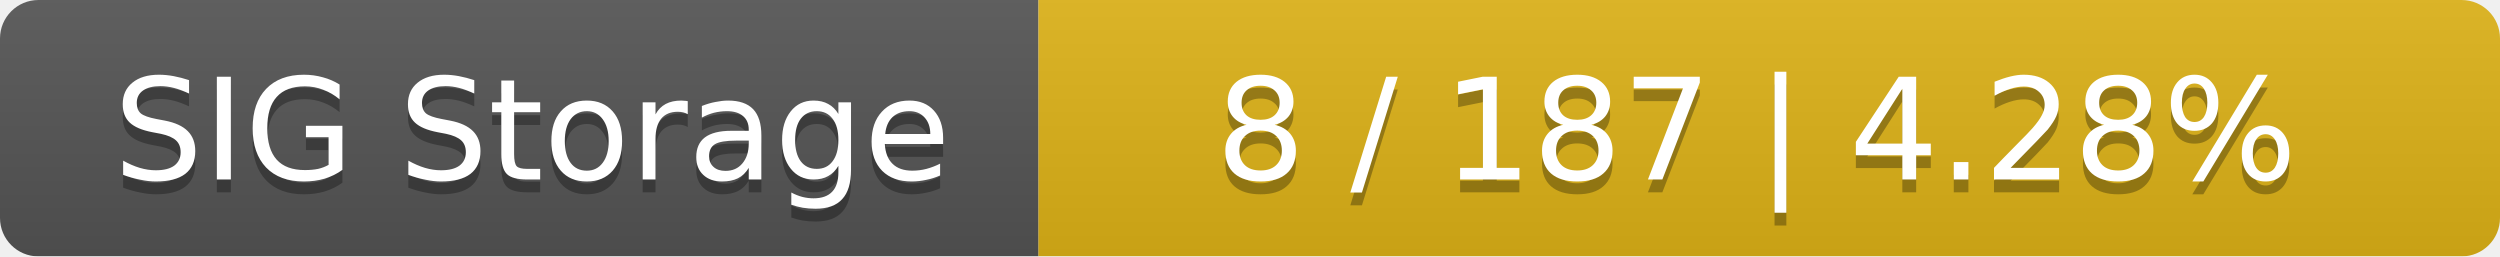
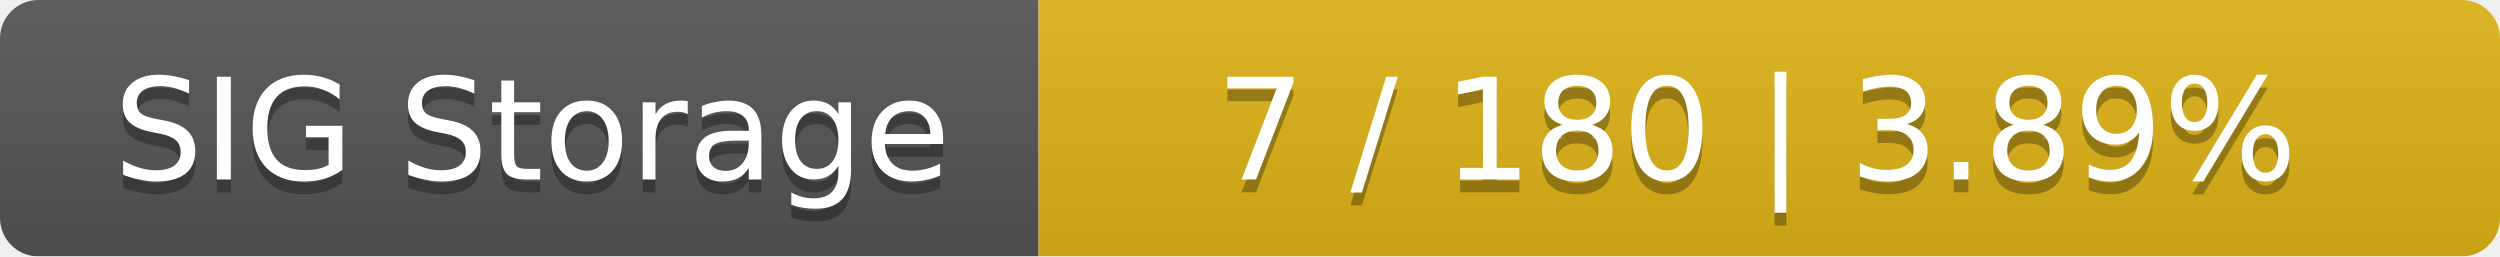
<svg xmlns="http://www.w3.org/2000/svg" width="195" height="20">
  <linearGradient id="smooth" x2="0" y2="100%">
    <stop offset="0" stop-color="#bbb" stop-opacity=".1" />
    <stop offset="1" stop-opacity=".1" />
  </linearGradient>
  <mask id="round">
    <rect width="195" height="20" rx="3" fill="#fff" />
  </mask>
  <g mask="url(#round)">
    <rect width="81" height="20" fill="#555" />
    <rect x="81" width="114" height="20" fill="#dfb317" />
    <rect width="195" height="20" fill="url(#smooth)" />
  </g>
  <g fill="#fff" text-anchor="middle" font-family="DejaVu Sans,Verdana,Geneva,sans-serif" font-size="11">
    <text x="41.5" y="15" fill="#010101" fill-opacity=".3">SIG Storage</text>
    <text x="41.5" y="14">SIG Storage</text>
-     <text x="137" y="15" fill="#010101" fill-opacity=".3">8 / 187    |    4.28%</text>
-     <text x="137" y="14">8 / 187    |    4.28%</text>
+     <text x="137" y="15" fill="#010101" fill-opacity=".3">7 / 180    |    3.89%</text>
+     <text x="137" y="14">7 / 180    |    3.89%</text>
  </g>
</svg>
